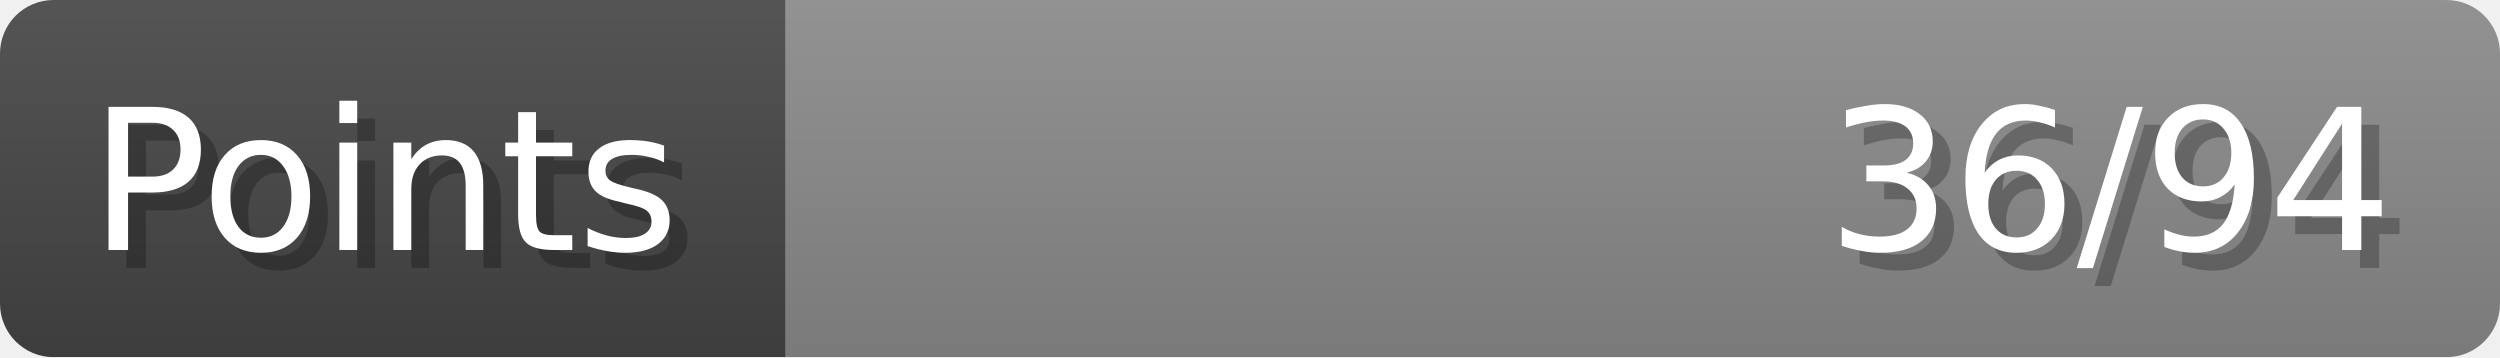
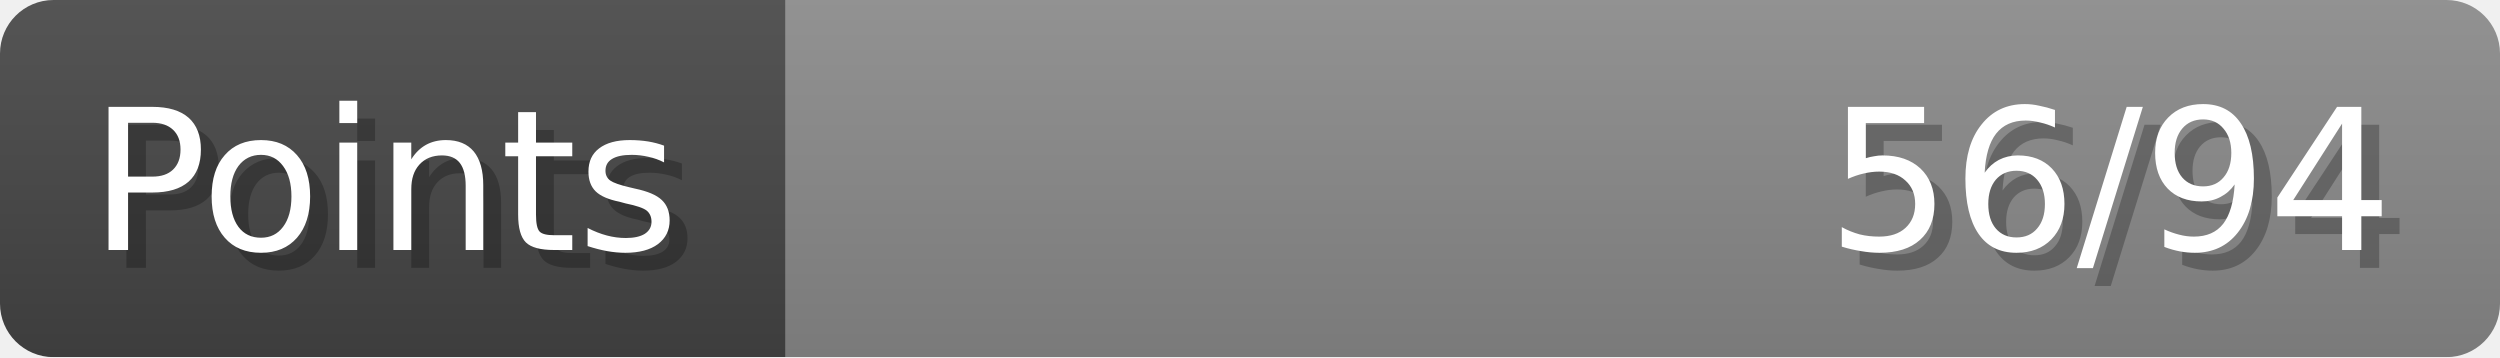
- <svg xmlns="http://www.w3.org/2000/svg" width="140px" height="20px" role="img" aria-label="Points: 36/94">
+ <svg xmlns="http://www.w3.org/2000/svg" width="140px" height="20px" role="img" aria-label="Points: 56/94">
  <linearGradient id="a" x2="0" y2="100%">
    <stop offset="0" stop-opacity=".1" stop-color="#EEE" />
    <stop offset="1" stop-opacity=".1" />
  </linearGradient>
  <mask id="m">
    <rect width="100%" height="100%" rx="3" fill="#FFF" />
  </mask>
  <g mask="url(#m)">
    <rect x="0" y="0" width="44" height="20" fill="#444" />
    <svg x="44" y="0" width="96" height="20">
      <rect width="100%" height="100%" fill="#888888" />
      <rect width="0%" height="100%" fill="#33CC11" transform="">
-         <animate attributeName="width" begin="0.5s" dur="600ms" from="0%" to="38%" repeatCount="1" fill="freeze" calcMode="spline" keyTimes="0; 1" keySplines="0.3, 0.61, 0.355, 1" />
+         <animate attributeName="width" begin="0.5s" dur="600ms" from="0%" to="59%" repeatCount="1" fill="freeze" calcMode="spline" keyTimes="0; 1" keySplines="0.3, 0.61, 0.355, 1" />
      </rect>
    </svg>
    <rect width="140" height="20" fill="url(#a)" />
  </g>
  <g aria-hidden="true" font-size="11" font-family="Verdana, DejaVu Sans, sans-serif" fill="#FFFFFF">
    <text x="6" y="15" fill="#000" opacity="0.25">Points</text>
    <text x="5" y="14">Points</text>
-     <text x="135" y="15" fill="#000" opacity="0.25" text-anchor="end">36/94</text>
-     <text x="134" y="14" text-anchor="end">36/94</text>
+     <text x="135" y="15" fill="#000" opacity="0.25" text-anchor="end">56/94</text>
+     <text x="134" y="14" text-anchor="end">56/94</text>
  </g>
</svg>
